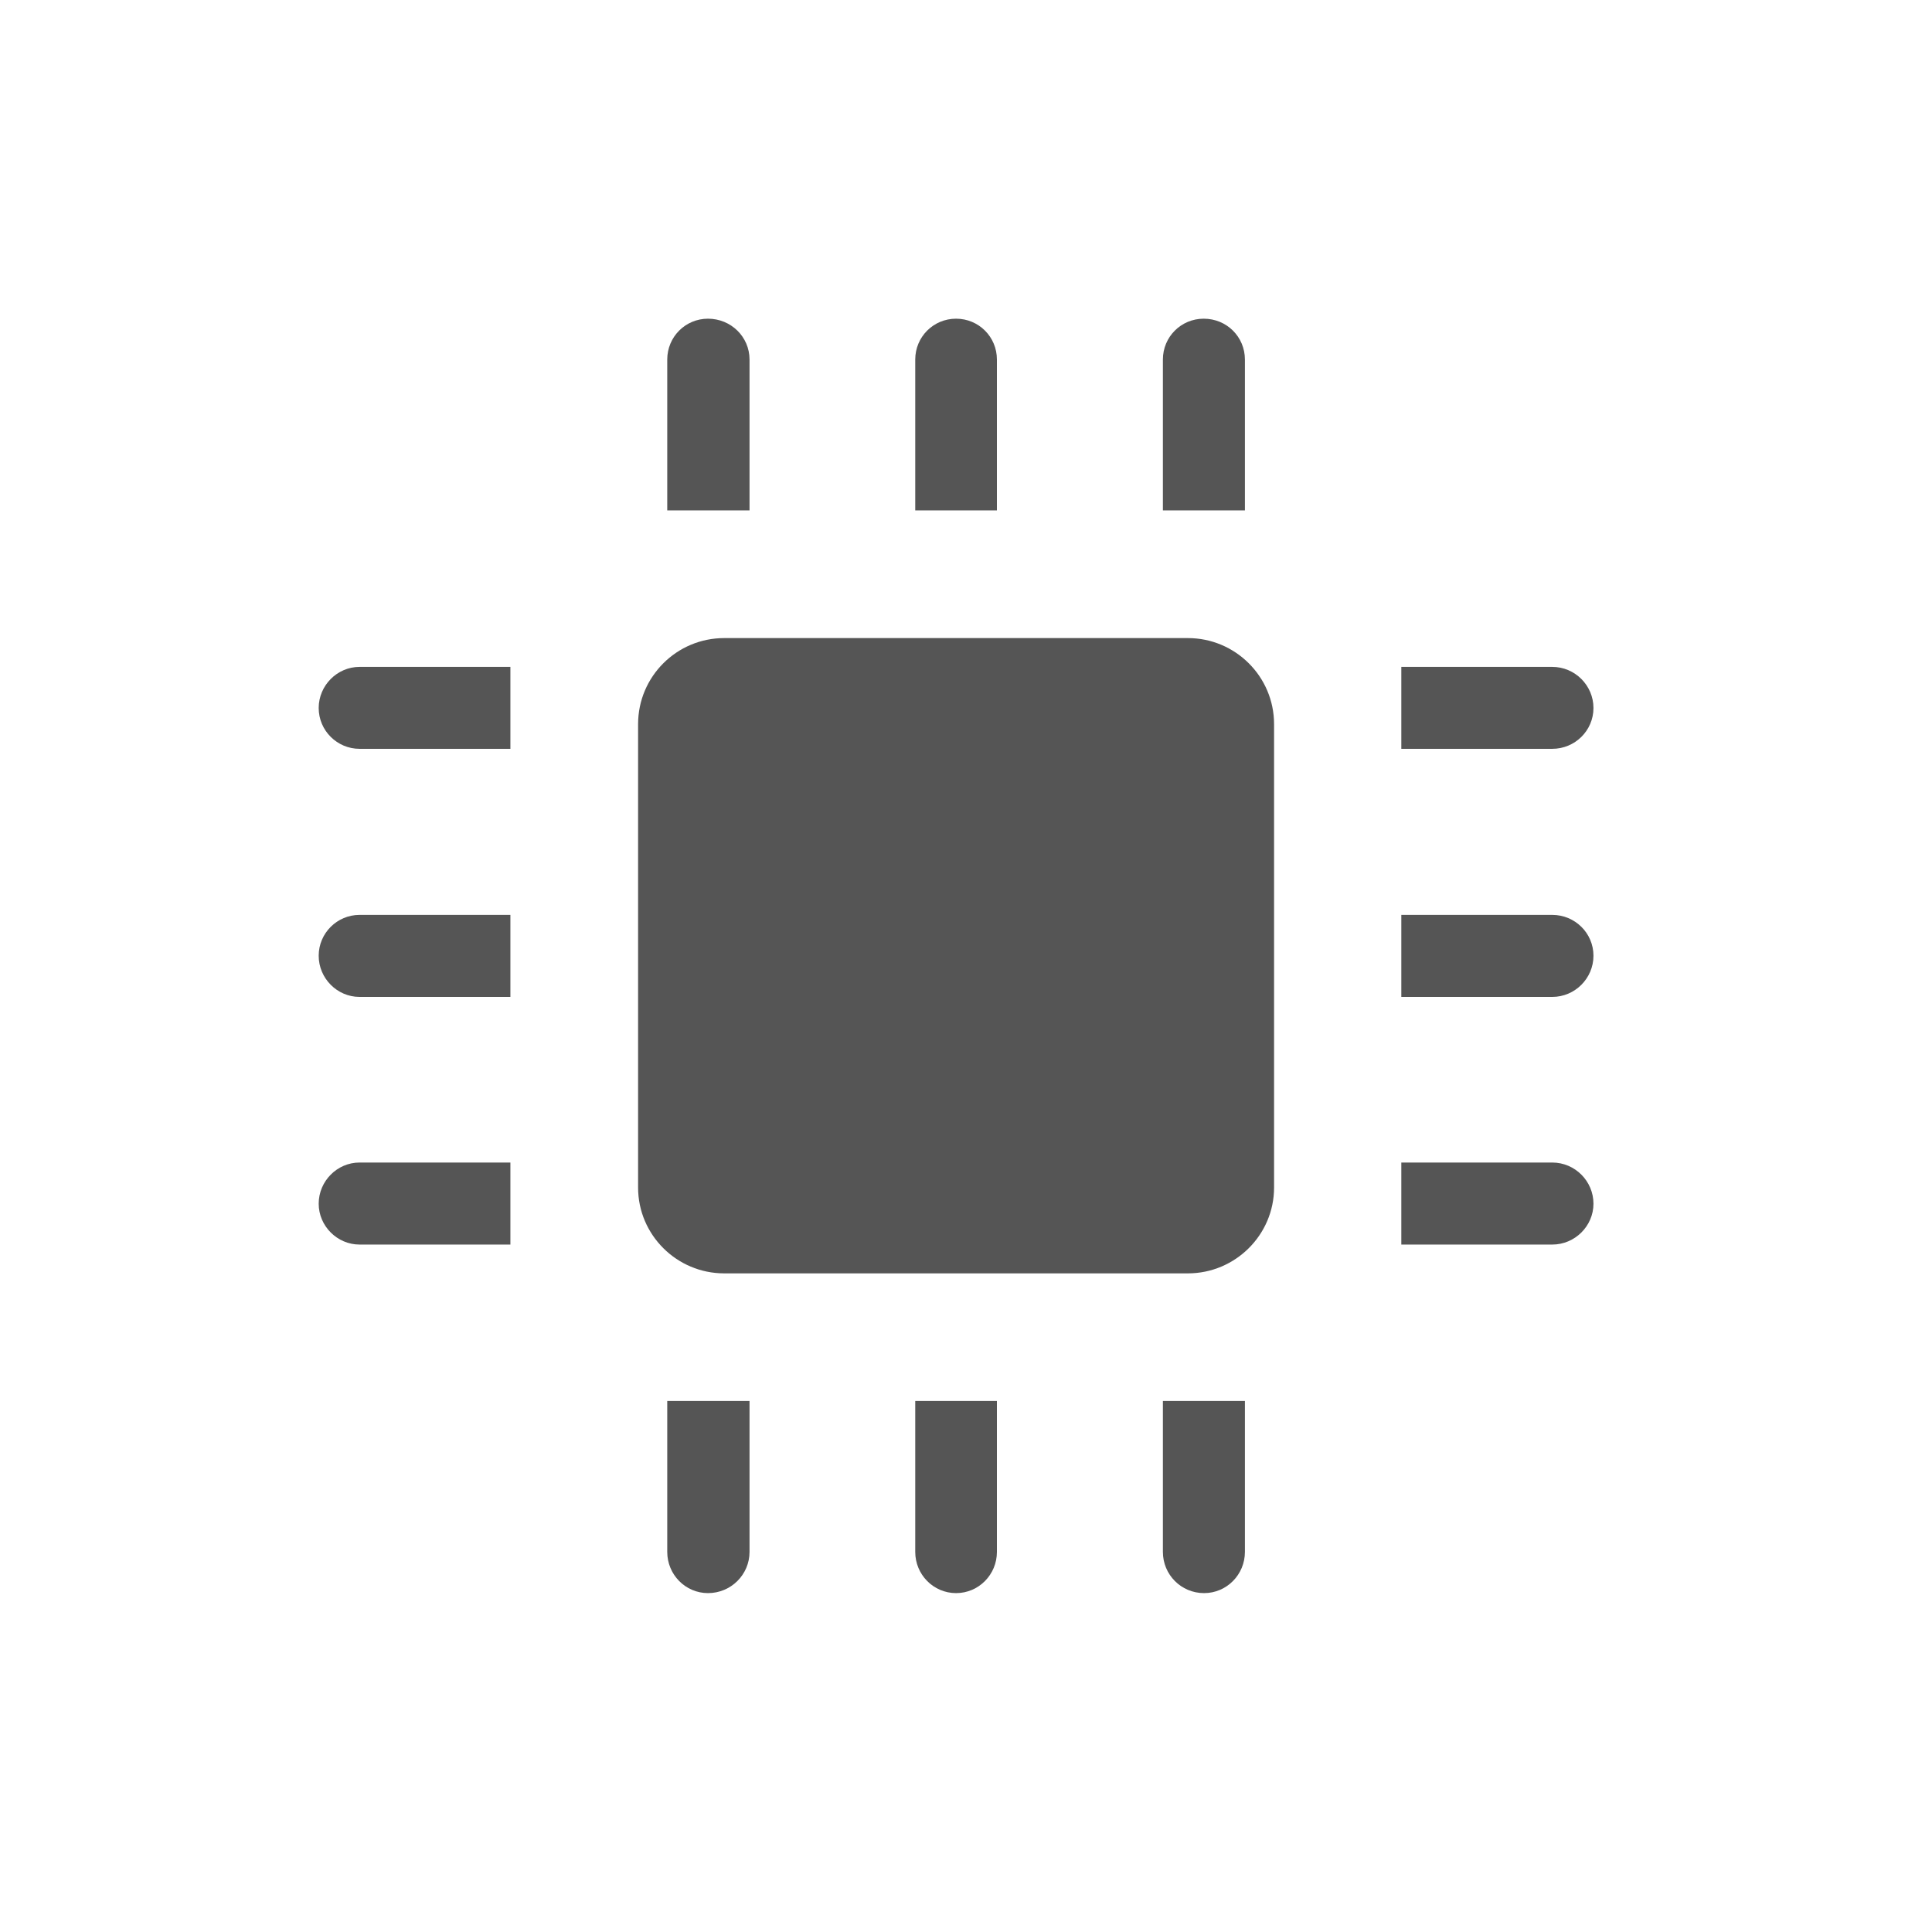
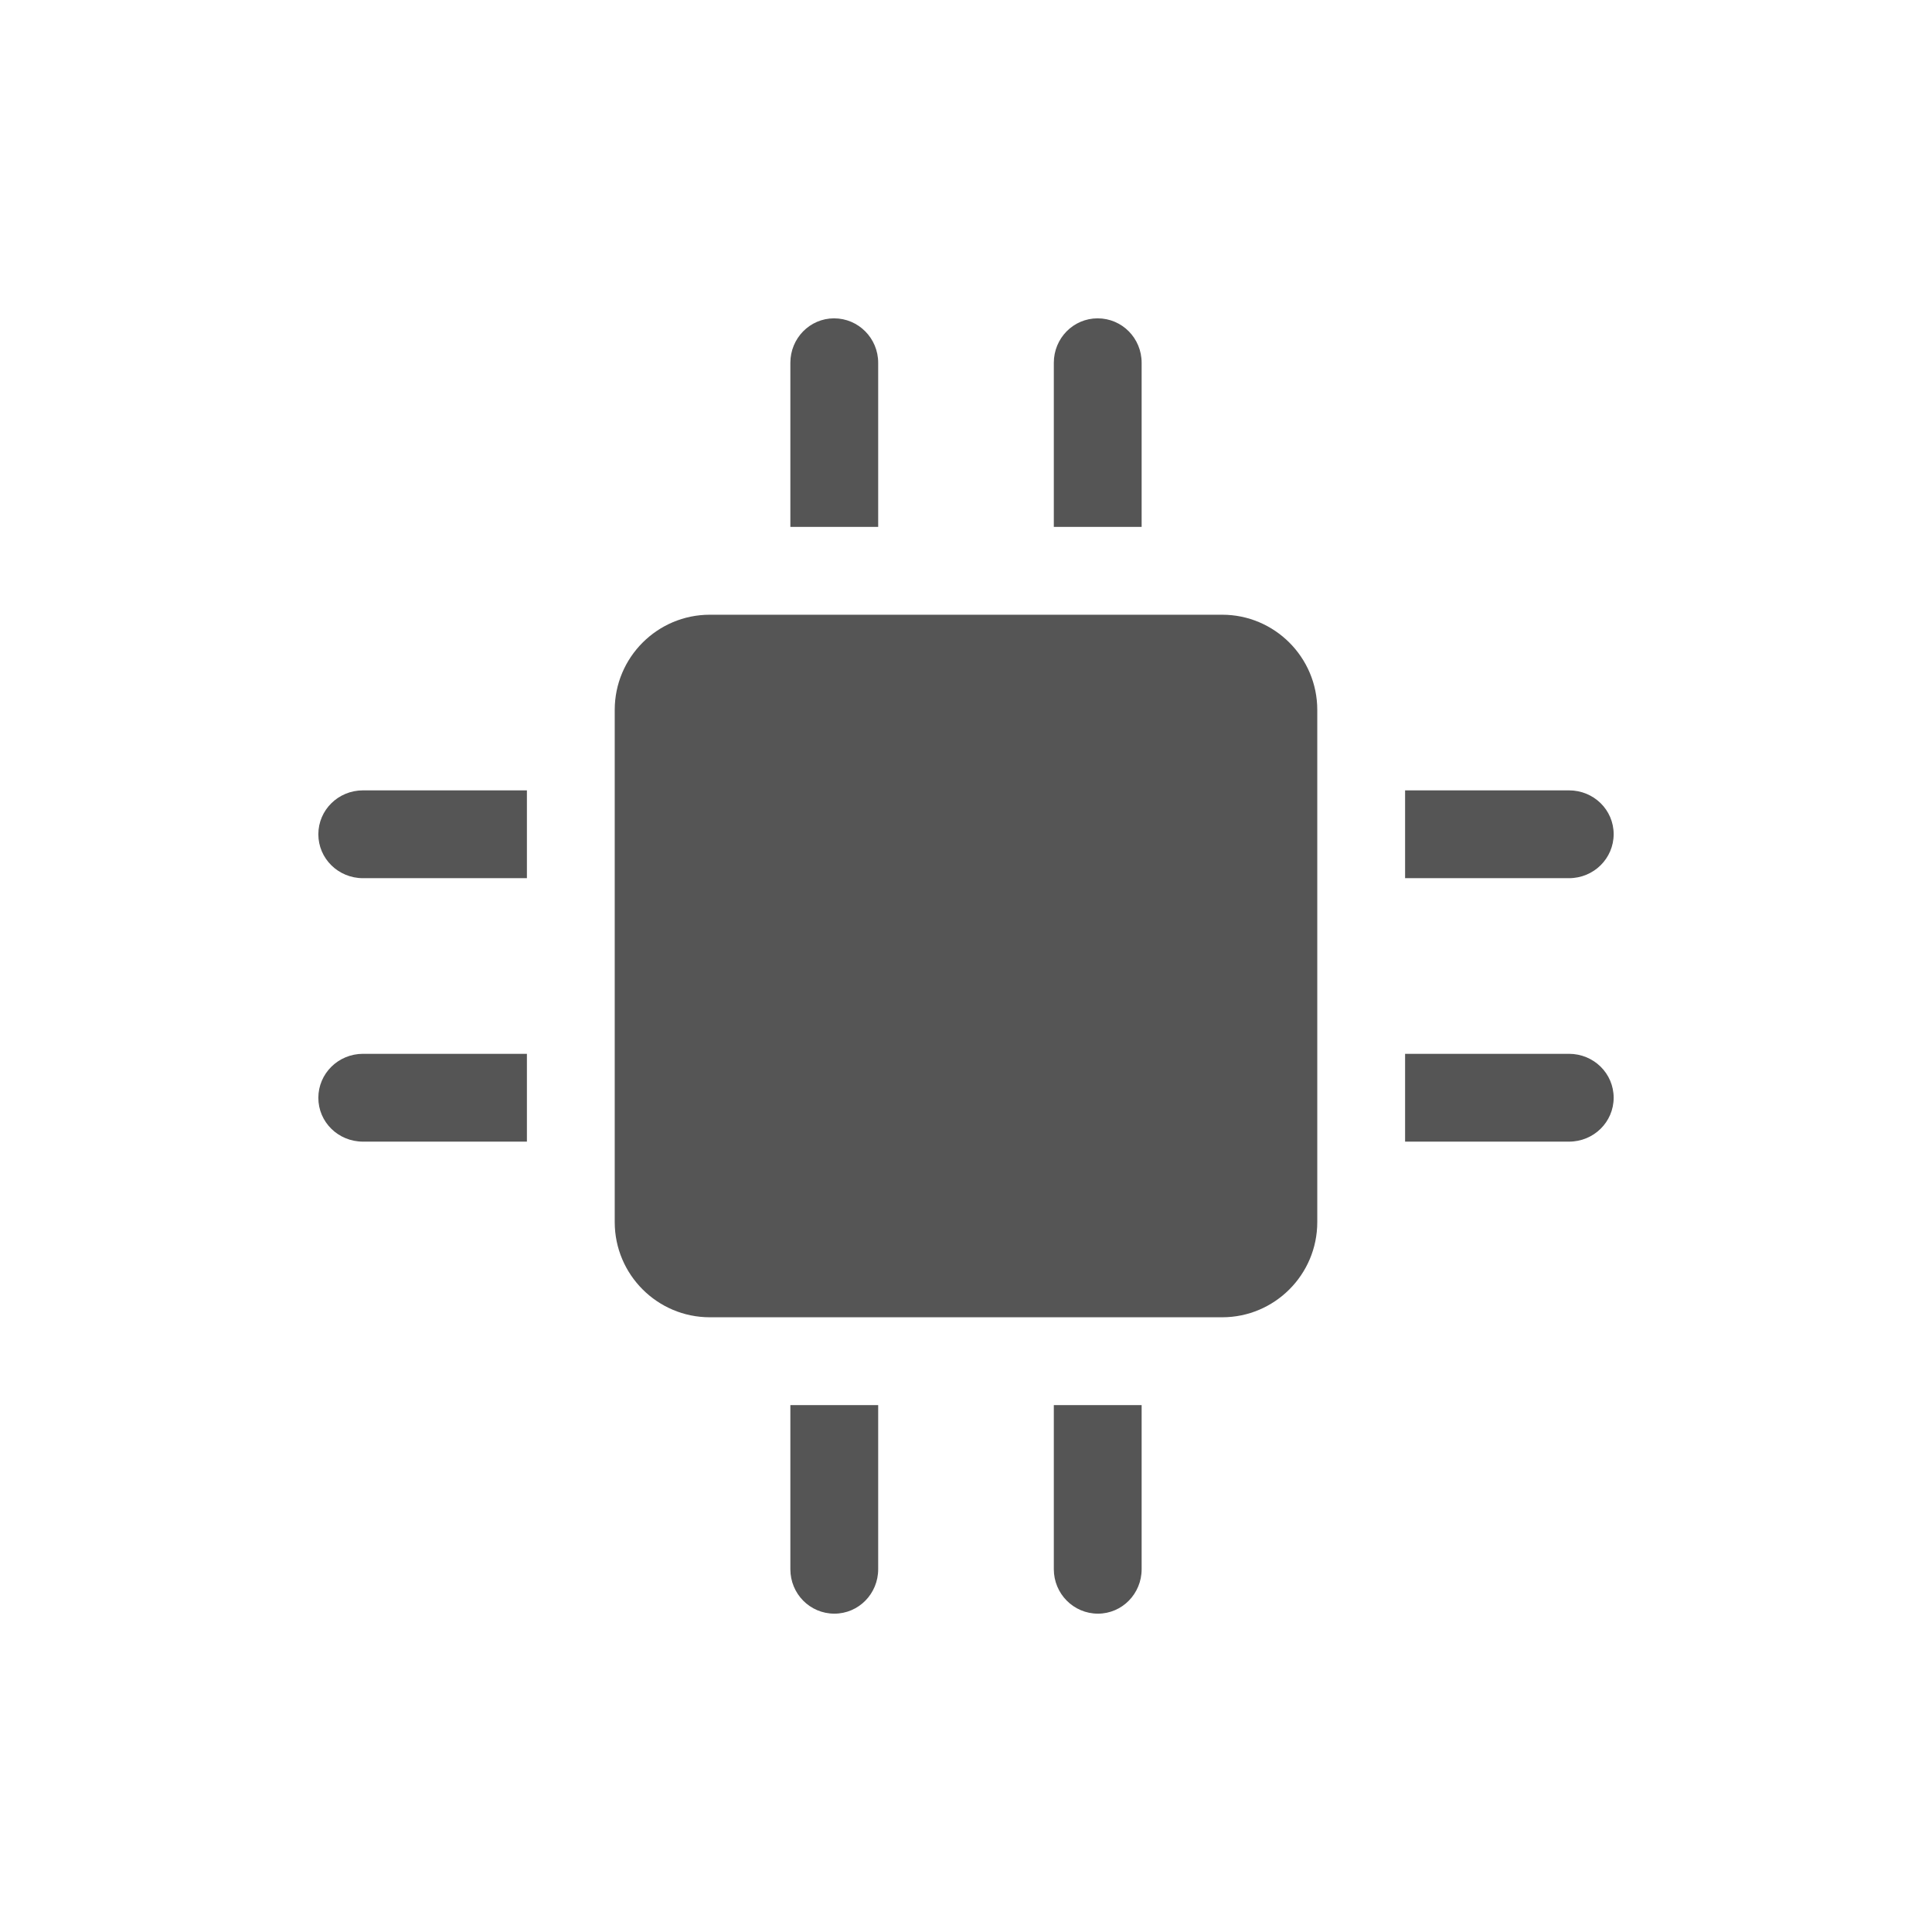
- <svg xmlns="http://www.w3.org/2000/svg" width="22" height="22" viewBox="0 0 22 22">
-   <g style="fill:#555">
-     <path d="M 8.535 4.094 C 8.535 3.836 8.324 3.629 8.062 3.629 C 7.805 3.629 7.598 3.836 7.598 4.094 L 7.598 5.812 L 8.535 5.812 Z " />
-     <path d="M 7.598 17.672 C 7.598 17.93 7.805 18.141 8.062 18.141 C 8.324 18.141 8.535 17.93 8.535 17.672 L 8.535 15.953 L 7.598 15.953 Z " />
-     <path d="M 11.352 4.094 C 11.352 3.836 11.145 3.629 10.887 3.629 C 10.629 3.629 10.422 3.836 10.422 4.094 L 10.422 5.812 L 11.352 5.812 Z " />
-     <path d="M 10.422 17.672 C 10.422 17.93 10.629 18.141 10.887 18.141 C 11.145 18.141 11.352 17.93 11.352 17.672 L 11.352 15.953 L 10.422 15.953 Z " />
-     <path d="M 14.176 4.094 C 14.176 3.836 13.969 3.629 13.707 3.629 C 13.449 3.629 13.242 3.836 13.242 4.094 L 13.242 5.812 L 14.176 5.812 Z " />
-     <path d="M 13.242 17.672 C 13.242 17.93 13.449 18.141 13.711 18.141 C 13.969 18.141 14.176 17.93 14.176 17.672 L 14.176 15.953 L 13.242 15.953 Z " />
-     <path d="M 4.094 13.238 C 3.84 13.238 3.629 13.449 3.629 13.707 C 3.629 13.961 3.84 14.172 4.094 14.172 L 5.812 14.172 L 5.812 13.238 Z " />
-     <path d="M 17.676 14.172 C 17.934 14.172 18.145 13.961 18.145 13.707 C 18.145 13.449 17.934 13.238 17.676 13.238 L 15.957 13.238 L 15.957 14.172 Z " />
-     <path d="M 4.094 10.418 C 3.84 10.418 3.629 10.625 3.629 10.883 C 3.629 11.141 3.84 11.352 4.094 11.352 L 5.812 11.352 L 5.812 10.418 Z " />
-     <path d="M 17.676 11.352 C 17.934 11.352 18.145 11.141 18.145 10.883 C 18.145 10.625 17.934 10.418 17.676 10.418 L 15.957 10.418 L 15.957 11.352 Z " />
-     <path d="M 4.094 7.594 C 3.84 7.594 3.629 7.805 3.629 8.062 C 3.629 8.32 3.84 8.527 4.094 8.527 L 5.812 8.527 L 5.812 7.594 Z " />
-     <path d="M 17.676 8.527 C 17.934 8.527 18.145 8.32 18.145 8.062 C 18.145 7.805 17.934 7.594 17.676 7.594 L 15.957 7.594 L 15.957 8.527 Z " />
-     <path d="M 13.527 14.5 C 14.066 14.5 14.508 14.062 14.508 13.523 L 14.508 8.246 C 14.508 7.703 14.066 7.266 13.527 7.266 L 8.246 7.266 C 7.707 7.266 7.266 7.703 7.266 8.246 L 7.266 13.523 C 7.266 14.062 7.707 14.5 8.246 14.5 Z " />
-   </g>
+ <svg xmlns="http://www.w3.org/2000/svg" width="22" height="22" viewBox="0 0 17.6 17.6" id="svg2" version="1.1">
+   <defs id="defs34" />
+   <path style="fill:#555555" id="path6" d="M 8,3.305 C 8,3.081 7.82,2.9 7.598,2.9 7.378,2.9 7.2,3.081 7.2,3.305 L 7.2,4.8 8,4.8 Z" />
+   <path style="fill:#555555" id="path14" d="M 10.4,3.305 C 10.4,3.081 10.222,2.9 9.999,2.9 9.778,2.9 9.6,3.081 9.6,3.305 L 9.6,4.8 l 0.8,0 z" />
+   <path style="fill:#555555" id="path20" d="M 14.293,10.4 C 14.519,10.4 14.7,10.221 14.7,10 14.7,9.779 14.519,9.6 14.293,9.6 L 12.8,9.6 l 0,0.8 z" />
+   <path style="fill:#555555" id="path28" d="M 14.293,8 C 14.519,8 14.7,7.82 14.7,7.599 14.7,7.378 14.519,7.2 14.293,7.2 L 12.8,7.2 12.8,8 Z" />
+   <path style="fill:#555555" id="path30" d="M 11.134,12 C 11.611,12 12,11.612 12,11.133 L 12,6.467 C 12,5.988 11.611,5.6 11.134,5.6 l -4.668,0 C 5.989,5.6 5.6,5.988 5.6,6.467 l 0,4.666 C 5.6,11.612 5.989,12 6.466,12 Z" />
+   <path style="fill:#555555" id="path6-9" d="M 9.6,14.295 C 9.6,14.519 9.78,14.7 10.002,14.7 10.222,14.7 10.4,14.519 10.4,14.295 l 0,-1.495 -0.8,0 z" />
+   <path style="fill:#555555" id="path14-8" d="M 7.2,14.295 C 7.2,14.519 7.378,14.7 7.601,14.7 7.822,14.7 8,14.519 8,14.295 L 8,12.8 l -0.8,0 z" />
+   <path style="fill:#555555" id="path20-0" d="m 3.307,7.2 c -0.226,0 -0.407,0.179 -0.407,0.4 0,0.221 0.181,0.4 0.407,0.4 l 1.493,0 0,-0.8 z" />
+   <path style="fill:#555555" id="path28-9" d="M 3.307,9.6 C 3.081,9.6 2.9,9.78 2.9,10.001 2.9,10.222 3.081,10.4 3.307,10.4 L 4.8,10.4 4.8,9.6 Z" />
</svg>
